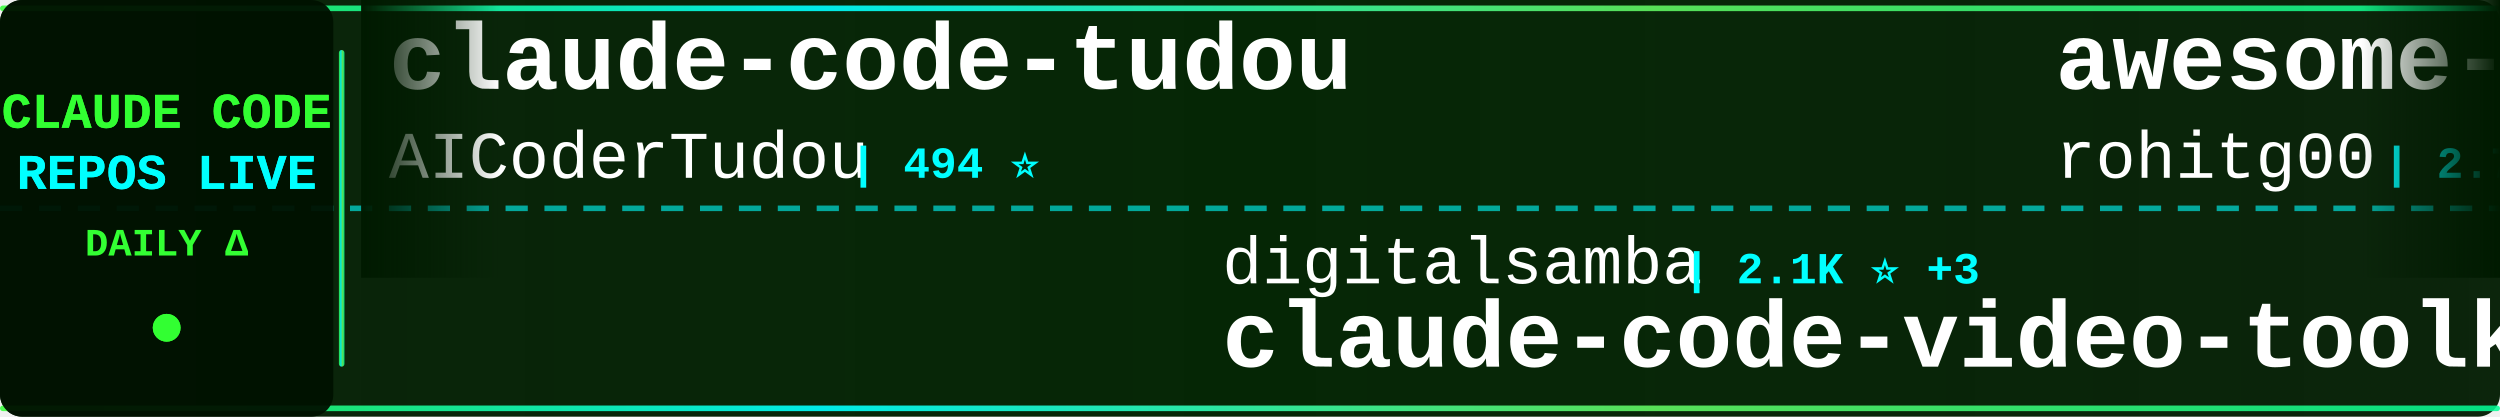
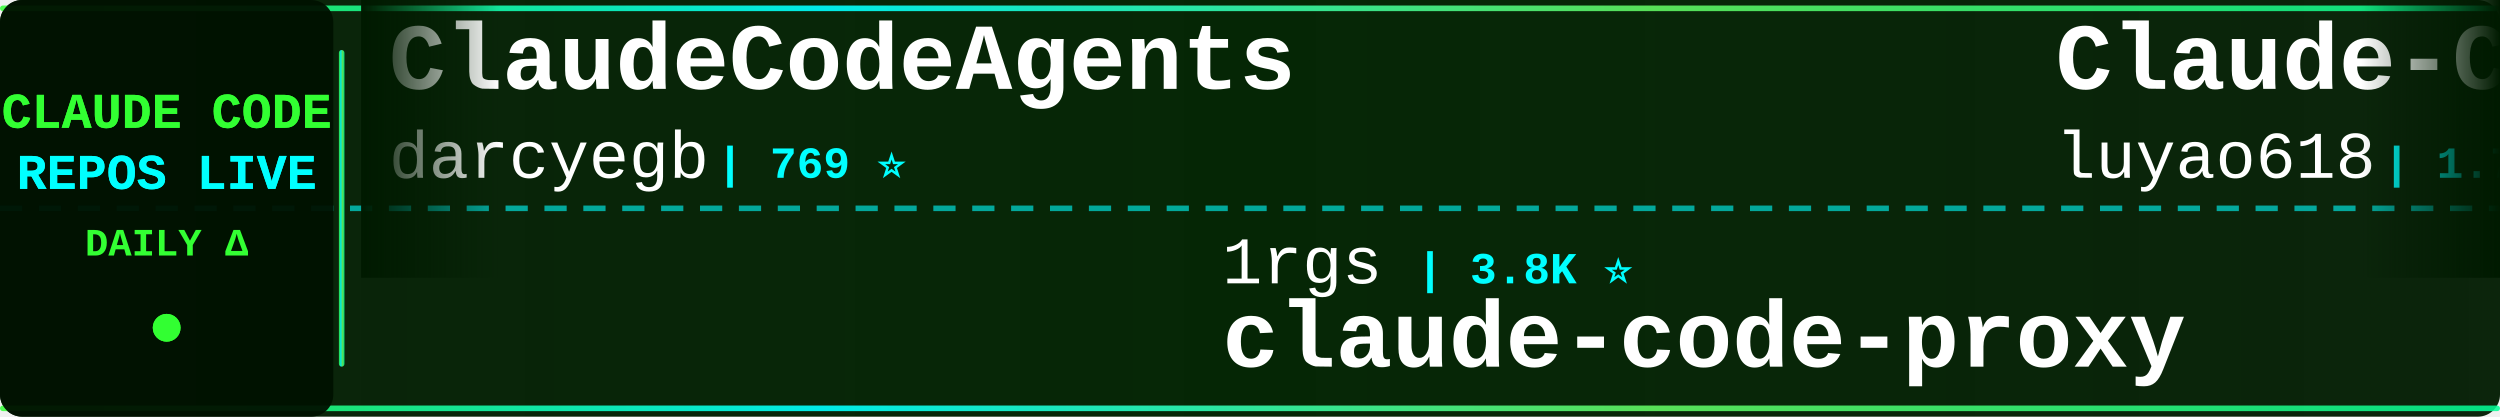
<svg xmlns="http://www.w3.org/2000/svg" width="900" height="150">
  <defs>
    <linearGradient id="tickerBg" x1="0%" y1="0%" x2="100%" y2="0%">
      <stop offset="0%" style="stop-color:#001a00;stop-opacity:0.95" />
      <stop offset="50%" style="stop-color:#002200;stop-opacity:0.98" />
      <stop offset="100%" style="stop-color:#001a00;stop-opacity:0.95" />
    </linearGradient>
    <linearGradient id="borderGrad" x1="0%" y1="0%" x2="100%" y2="0%">
      <stop offset="0%" style="stop-color:#33ff33;stop-opacity:0.85">
        <animate attributeName="stop-opacity" values="0.85;1;0.85" dur="2s" repeatCount="indefinite" />
      </stop>
      <stop offset="33%" style="stop-color:#00ffff;stop-opacity:0.9">
        <animate attributeName="stop-opacity" values="0.9;1;0.9" dur="2.2s" repeatCount="indefinite" />
      </stop>
      <stop offset="66%" style="stop-color:#66ff66;stop-opacity:0.85">
        <animate attributeName="stop-opacity" values="0.85;1;0.85" dur="1.8s" repeatCount="indefinite" />
      </stop>
      <stop offset="100%" style="stop-color:#00ff99;stop-opacity:0.85">
        <animate attributeName="stop-opacity" values="0.85;1;0.85" dur="2s" repeatCount="indefinite" />
      </stop>
    </linearGradient>
    <filter id="textGlow">
      <feGaussianBlur stdDeviation="0.1" result="coloredBlur" />
      <feMerge>
        <feMergeNode in="coloredBlur" />
        <feMergeNode in="SourceGraphic" />
      </feMerge>
    </filter>
    <filter id="metricGlow">
      <feGaussianBlur stdDeviation="0.2" result="coloredBlur" />
      <feMerge>
        <feMergeNode in="coloredBlur" />
        <feMergeNode in="SourceGraphic" />
      </feMerge>
    </filter>
    <linearGradient id="leftFade" x1="0%" y1="0%" x2="100%" y2="0%">
      <stop offset="0%" style="stop-color:#001a00;stop-opacity:1" />
      <stop offset="100%" style="stop-color:#001a00;stop-opacity:0" />
    </linearGradient>
    <linearGradient id="rightFade" x1="0%" y1="0%" x2="100%" y2="0%">
      <stop offset="0%" style="stop-color:#001a00;stop-opacity:0" />
      <stop offset="100%" style="stop-color:#001a00;stop-opacity:1" />
    </linearGradient>
  </defs>
  <rect width="900" height="150" fill="url(#tickerBg)" rx="8" />
  <rect x="0" y="2" width="900" height="2" fill="url(#borderGrad)" rx="1" />
  <rect x="0" y="146" width="900" height="2" fill="url(#borderGrad)" rx="1" />
  <line x1="0" y1="75" x2="900" y2="75" stroke="#00ffff" stroke-width="2" stroke-dasharray="8 6" opacity="0.6" />
  <rect x="0" y="0" width="120" height="150" fill="#001100" opacity="0.95" rx="8" />
  <text x="60" y="46" font-family="'Courier New', monospace" font-size="18" font-weight="bold" fill="#33ff33" text-anchor="middle" filter="url(#textGlow)">
    CLAUDE CODE
  </text>
  <text x="60" y="68" font-family="'Courier New', monospace" font-size="18" font-weight="bold" fill="#00ffff" text-anchor="middle" filter="url(#textGlow)">
    REPOS LIVE
  </text>
  <text x="60" y="92" font-family="'Courier New', monospace" font-size="14" font-weight="bold" fill="#33ff33" text-anchor="middle">
    DAILY Δ
  </text>
  <circle cx="60" cy="118" r="5" fill="#33ff33" filter="url(#metricGlow)">
    <animate attributeName="r" values="4;6;4" dur="1.5s" repeatCount="indefinite" />
    <animate attributeName="opacity" values="0.6;1;0.6" dur="1.5s" repeatCount="indefinite" />
  </circle>
  <rect x="122" y="18" width="2" height="114" fill="url(#borderGrad)" rx="1" />
  <clipPath id="tickerClip">
    <rect x="130" y="0" width="770" height="150" />
  </clipPath>
  <g clip-path="url(#tickerClip)">
    <g id="tickerItems">
      <animateTransform attributeName="transform" attributeType="XML" type="translate" from="0 0" to="-3000 0" dur="54s" repeatCount="indefinite" />
      <g transform="translate(0, 0)">
-         <text x="140" y="32" font-family="'Courier New', monospace" font-size="34" font-weight="bold" fill="#ffffff">claude-code-tudou</text>
-         <text x="140" y="64" font-family="'Courier New', monospace" font-size="24" font-weight="normal" fill="#ffffff" opacity="1.0">AICoderTudou</text>
-         <text x="306" y="64" font-family="'Courier New', monospace" font-size="16" font-weight="bold" fill="#00ffff"> | 494 ⭐</text>
+         <text x="140" y="32" font-family="'Courier New', monospace" font-size="34" font-weight="bold" fill="#ffffff">ClaudeCodeAgents</text>
+         <text x="140" y="64" font-family="'Courier New', monospace" font-size="24" font-weight="normal" fill="#ffffff" opacity="1.0">darcyegb</text>
+         <text x="258" y="64" font-family="'Courier New', monospace" font-size="16" font-weight="bold" fill="#00ffff"> | 769 ⭐</text>
      </g>
      <g transform="translate(300, 0)">
-         <text x="140" y="102" font-family="'Courier New', monospace" font-size="24" font-weight="normal" fill="#ffffff" opacity="1.0">digitalsamba</text>
-         <text x="306" y="102" font-family="'Courier New', monospace" font-size="16" font-weight="bold" fill="#00ffff"> | 2.1K ⭐ +3</text>
-         <text x="140" y="132" font-family="'Courier New', monospace" font-size="34" font-weight="bold" fill="#ffffff">claude-code-video-toolki...</text>
+         <text x="140" y="102" font-family="'Courier New', monospace" font-size="24" font-weight="normal" fill="#ffffff" opacity="1.0">1rgs</text>
+         <text x="210" y="102" font-family="'Courier New', monospace" font-size="16" font-weight="bold" fill="#00ffff"> | 3.8K ⭐</text>
+         <text x="140" y="132" font-family="'Courier New', monospace" font-size="34" font-weight="bold" fill="#ffffff">claude-code-proxy</text>
      </g>
      <g transform="translate(600, 0)">
-         <text x="140" y="32" font-family="'Courier New', monospace" font-size="34" font-weight="bold" fill="#ffffff">awesome-claude-code-tool...</text>
-         <text x="140" y="64" font-family="'Courier New', monospace" font-size="24" font-weight="normal" fill="#ffffff" opacity="1.0">rohitg00</text>
-         <text x="258" y="64" font-family="'Courier New', monospace" font-size="16" font-weight="bold" fill="#00ffff"> | 2.7K ⭐</text>
+         <text x="140" y="32" font-family="'Courier New', monospace" font-size="34" font-weight="bold" fill="#ffffff">Claude-Code-Source-Study</text>
+         <text x="140" y="64" font-family="'Courier New', monospace" font-size="24" font-weight="normal" fill="#ffffff" opacity="1.0">luyao618</text>
+         <text x="258" y="64" font-family="'Courier New', monospace" font-size="16" font-weight="bold" fill="#00ffff"> | 1.7K ⭐</text>
      </g>
      <g transform="translate(900, 0)">
-         <text x="140" y="102" font-family="'Courier New', monospace" font-size="24" font-weight="normal" fill="#ffffff" opacity="1.0">wanshuiyin</text>
-         <text x="282" y="102" font-family="'Courier New', monospace" font-size="16" font-weight="bold" fill="#00ffff"> | 16.7K ⭐ +2</text>
-         <text x="140" y="132" font-family="'Courier New', monospace" font-size="34" font-weight="bold" fill="#ffffff">Auto-claude-code-researc...</text>
+         <text x="140" y="102" font-family="'Courier New', monospace" font-size="24" font-weight="normal" fill="#ffffff" opacity="1.0">fazxes</text>
+         <text x="234" y="102" font-family="'Courier New', monospace" font-size="16" font-weight="bold" fill="#00ffff"> | 242 ⭐</text>
+         <text x="140" y="132" font-family="'Courier New', monospace" font-size="34" font-weight="bold" fill="#ffffff">Claude-code</text>
      </g>
      <g transform="translate(1200, 0)">
-         <text x="140" y="32" font-family="'Courier New', monospace" font-size="34" font-weight="bold" fill="#ffffff">claude-code-hooks-master...</text>
-         <text x="140" y="64" font-family="'Courier New', monospace" font-size="24" font-weight="normal" fill="#ffffff" opacity="1.0">disler</text>
-         <text x="234" y="64" font-family="'Courier New', monospace" font-size="16" font-weight="bold" fill="#00ffff"> | 3.9K ⭐</text>
+         <text x="140" y="32" font-family="'Courier New', monospace" font-size="34" font-weight="bold" fill="#ffffff">claude-code-settings</text>
+         <text x="140" y="64" font-family="'Courier New', monospace" font-size="24" font-weight="normal" fill="#ffffff" opacity="1.0">feiskyer</text>
+         <text x="258" y="64" font-family="'Courier New', monospace" font-size="16" font-weight="bold" fill="#00ffff"> | 1.7K ⭐ +1</text>
      </g>
      <g transform="translate(1500, 0)">
-         <text x="140" y="102" font-family="'Courier New', monospace" font-size="24" font-weight="normal" fill="#ffffff" opacity="1.0">andrew-kramer-inno</text>
-         <text x="378" y="102" font-family="'Courier New', monospace" font-size="16" font-weight="bold" fill="#00ffff"> | 595 ⭐</text>
-         <text x="140" y="132" font-family="'Courier New', monospace" font-size="34" font-weight="bold" fill="#ffffff">claude-code-source-build</text>
+         <text x="140" y="102" font-family="'Courier New', monospace" font-size="24" font-weight="normal" fill="#ffffff" opacity="1.0">techjarves</text>
+         <text x="282" y="102" font-family="'Courier New', monospace" font-size="16" font-weight="bold" fill="#00ffff"> | 1.5K ⭐</text>
+         <text x="140" y="132" font-family="'Courier New', monospace" font-size="34" font-weight="bold" fill="#ffffff">ClaudeCode-Portable</text>
      </g>
      <g transform="translate(1800, 0)">
-         <text x="140" y="32" font-family="'Courier New', monospace" font-size="34" font-weight="bold" fill="#ffffff">ralph-claude-code</text>
-         <text x="140" y="64" font-family="'Courier New', monospace" font-size="24" font-weight="normal" fill="#ffffff" opacity="1.0">frankbria</text>
-         <text x="270" y="64" font-family="'Courier New', monospace" font-size="16" font-weight="bold" fill="#00ffff"> | 9.6K ⭐ +1</text>
+         <text x="140" y="32" font-family="'Courier New', monospace" font-size="34" font-weight="bold" fill="#ffffff">claude-code-best-practic...</text>
+         <text x="140" y="64" font-family="'Courier New', monospace" font-size="24" font-weight="normal" fill="#ffffff" opacity="1.0">shanraisshan</text>
+         <text x="306" y="64" font-family="'Courier New', monospace" font-size="16" font-weight="bold" fill="#00ffff"> | 66.5K ⭐ +6</text>
      </g>
      <g transform="translate(2100, 0)">
-         <text x="140" y="102" font-family="'Courier New', monospace" font-size="24" font-weight="normal" fill="#ffffff" opacity="1.0">VoltAgent</text>
-         <text x="270" y="102" font-family="'Courier New', monospace" font-size="16" font-weight="bold" fill="#00ffff"> | 25.4K ⭐ +4</text>
-         <text x="140" y="132" font-family="'Courier New', monospace" font-size="34" font-weight="bold" fill="#ffffff">awesome-claude-code-suba...</text>
+         <text x="140" y="102" font-family="'Courier New', monospace" font-size="24" font-weight="normal" fill="#ffffff" opacity="1.0">disler</text>
+         <text x="234" y="102" font-family="'Courier New', monospace" font-size="16" font-weight="bold" fill="#00ffff"> | 1.7K ⭐</text>
+         <text x="140" y="132" font-family="'Courier New', monospace" font-size="34" font-weight="bold" fill="#ffffff">pi-vs-claude-code</text>
      </g>
      <g transform="translate(2400, 0)">
+         <text x="140" y="32" font-family="'Courier New', monospace" font-size="34" font-weight="bold" fill="#ffffff">arcads-claude-code</text>
+         <text x="140" y="64" font-family="'Courier New', monospace" font-size="24" font-weight="normal" fill="#ffffff" opacity="1.0">krusemediallc</text>
+         <text x="318" y="64" font-family="'Courier New', monospace" font-size="16" font-weight="bold" fill="#00ffff"> | 1.5K ⭐</text>
+       </g>
+       <g transform="translate(2700, 0)">
+         <text x="140" y="102" font-family="'Courier New', monospace" font-size="24" font-weight="normal" fill="#ffffff" opacity="1.0">musistudio</text>
+         <text x="282" y="102" font-family="'Courier New', monospace" font-size="16" font-weight="bold" fill="#00ffff"> | 37.5K ⭐ +2</text>
+         <text x="140" y="132" font-family="'Courier New', monospace" font-size="34" font-weight="bold" fill="#ffffff">claude-code-router</text>
+       </g>
+       <g transform="translate(3000, 0)">
        <text x="140" y="32" font-family="'Courier New', monospace" font-size="34" font-weight="bold" fill="#ffffff">ClaudeCodeAgents</text>
        <text x="140" y="64" font-family="'Courier New', monospace" font-size="24" font-weight="normal" fill="#ffffff" opacity="1.0">darcyegb</text>
-         <text x="258" y="64" font-family="'Courier New', monospace" font-size="16" font-weight="bold" fill="#00ffff"> | 769 ⭐ +1</text>
-       </g>
-       <g transform="translate(2700, 0)">
-         <text x="140" y="102" font-family="'Courier New', monospace" font-size="24" font-weight="normal" fill="#ffffff" opacity="1.0">multica-ai</text>
-         <text x="282" y="102" font-family="'Courier New', monospace" font-size="16" font-weight="bold" fill="#00ffff"> | 215.5K ⭐ +22</text>
-         <text x="140" y="132" font-family="'Courier New', monospace" font-size="34" font-weight="bold" fill="#ffffff">andrej-karpathy-skills</text>
-       </g>
-       <g transform="translate(3000, 0)">
-         <text x="140" y="32" font-family="'Courier New', monospace" font-size="34" font-weight="bold" fill="#ffffff">claude-code-tudou</text>
-         <text x="140" y="64" font-family="'Courier New', monospace" font-size="24" font-weight="normal" fill="#ffffff" opacity="1.0">AICoderTudou</text>
-         <text x="306" y="64" font-family="'Courier New', monospace" font-size="16" font-weight="bold" fill="#00ffff"> | 494 ⭐</text>
+         <text x="258" y="64" font-family="'Courier New', monospace" font-size="16" font-weight="bold" fill="#00ffff"> | 769 ⭐</text>
      </g>
      <g transform="translate(3300, 0)">
-         <text x="140" y="102" font-family="'Courier New', monospace" font-size="24" font-weight="normal" fill="#ffffff" opacity="1.0">digitalsamba</text>
-         <text x="306" y="102" font-family="'Courier New', monospace" font-size="16" font-weight="bold" fill="#00ffff"> | 2.1K ⭐ +3</text>
-         <text x="140" y="132" font-family="'Courier New', monospace" font-size="34" font-weight="bold" fill="#ffffff">claude-code-video-toolki...</text>
+         <text x="140" y="102" font-family="'Courier New', monospace" font-size="24" font-weight="normal" fill="#ffffff" opacity="1.0">1rgs</text>
+         <text x="210" y="102" font-family="'Courier New', monospace" font-size="16" font-weight="bold" fill="#00ffff"> | 3.8K ⭐</text>
+         <text x="140" y="132" font-family="'Courier New', monospace" font-size="34" font-weight="bold" fill="#ffffff">claude-code-proxy</text>
      </g>
      <g transform="translate(3600, 0)">
-         <text x="140" y="32" font-family="'Courier New', monospace" font-size="34" font-weight="bold" fill="#ffffff">awesome-claude-code-tool...</text>
-         <text x="140" y="64" font-family="'Courier New', monospace" font-size="24" font-weight="normal" fill="#ffffff" opacity="1.0">rohitg00</text>
-         <text x="258" y="64" font-family="'Courier New', monospace" font-size="16" font-weight="bold" fill="#00ffff"> | 2.7K ⭐</text>
+         <text x="140" y="32" font-family="'Courier New', monospace" font-size="34" font-weight="bold" fill="#ffffff">Claude-Code-Source-Study</text>
+         <text x="140" y="64" font-family="'Courier New', monospace" font-size="24" font-weight="normal" fill="#ffffff" opacity="1.0">luyao618</text>
+         <text x="258" y="64" font-family="'Courier New', monospace" font-size="16" font-weight="bold" fill="#00ffff"> | 1.7K ⭐</text>
      </g>
      <g transform="translate(3900, 0)">
-         <text x="140" y="102" font-family="'Courier New', monospace" font-size="24" font-weight="normal" fill="#ffffff" opacity="1.0">wanshuiyin</text>
-         <text x="282" y="102" font-family="'Courier New', monospace" font-size="16" font-weight="bold" fill="#00ffff"> | 16.7K ⭐ +2</text>
-         <text x="140" y="132" font-family="'Courier New', monospace" font-size="34" font-weight="bold" fill="#ffffff">Auto-claude-code-researc...</text>
+         <text x="140" y="102" font-family="'Courier New', monospace" font-size="24" font-weight="normal" fill="#ffffff" opacity="1.0">fazxes</text>
+         <text x="234" y="102" font-family="'Courier New', monospace" font-size="16" font-weight="bold" fill="#00ffff"> | 242 ⭐</text>
+         <text x="140" y="132" font-family="'Courier New', monospace" font-size="34" font-weight="bold" fill="#ffffff">Claude-code</text>
      </g>
    </g>
  </g>
  <rect x="130" y="0" width="50" height="100" fill="url(#leftFade)" />
  <rect x="850" y="0" width="50" height="100" fill="url(#rightFade)" />
</svg>
